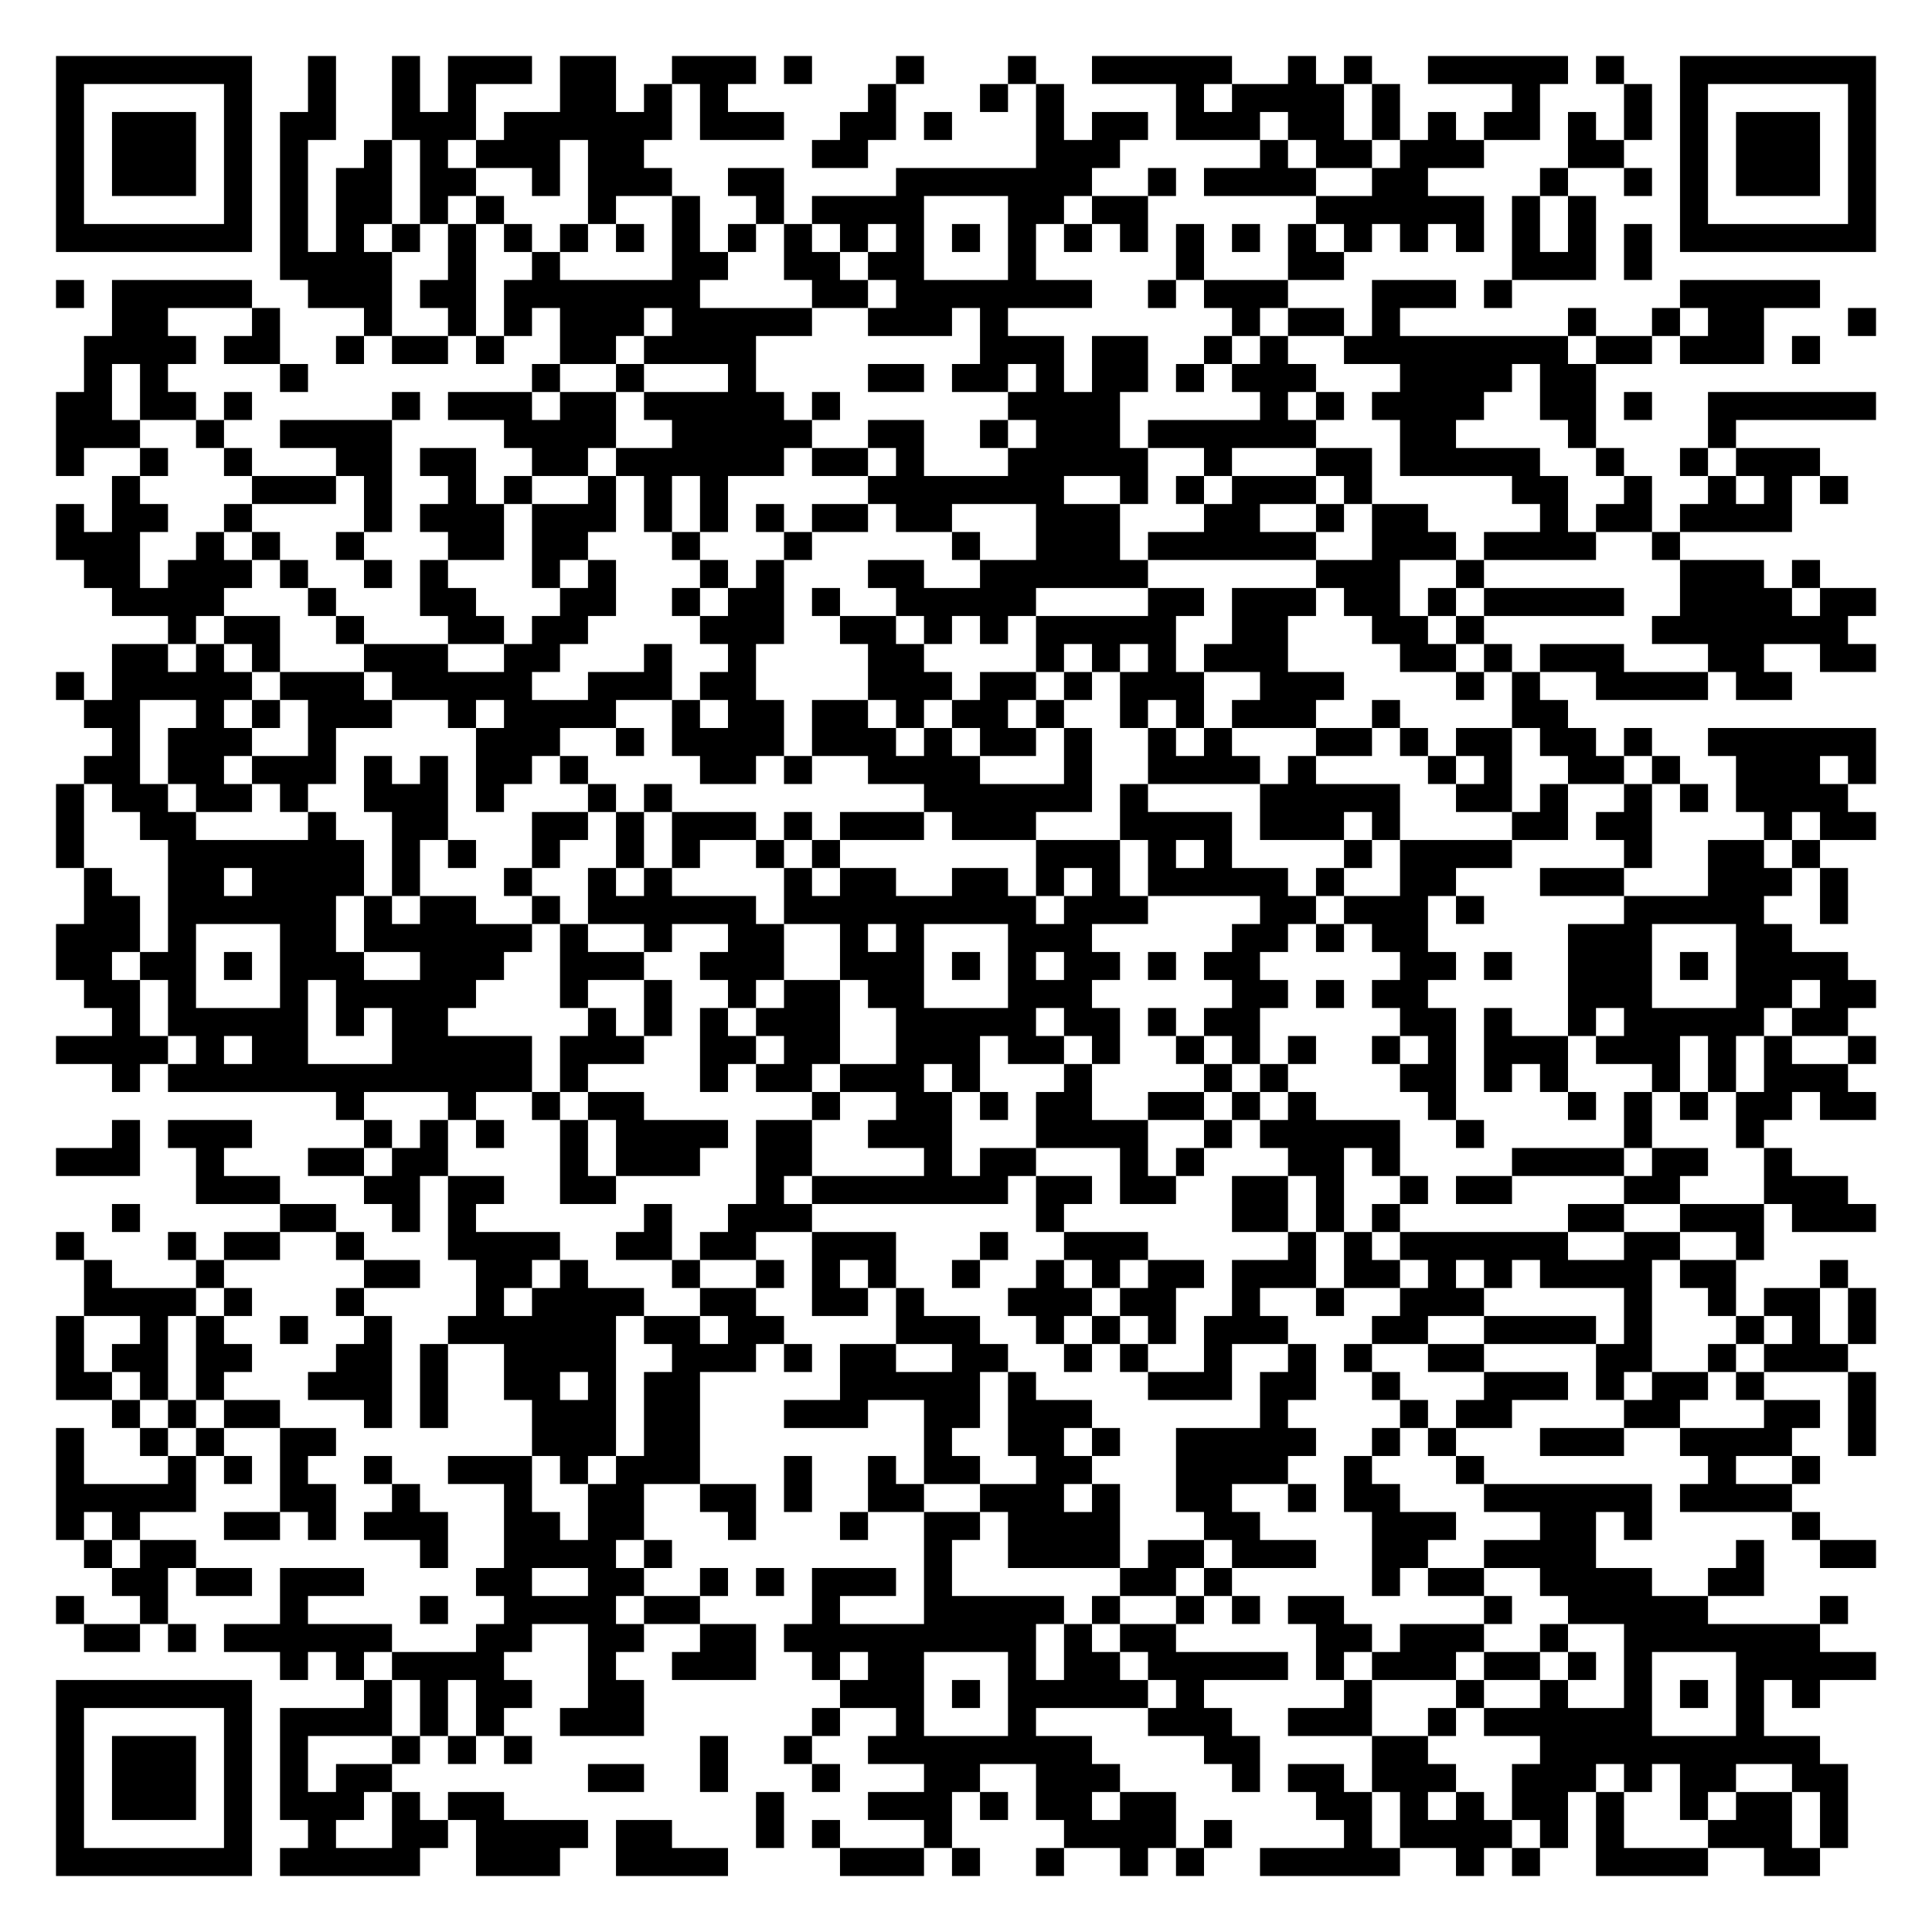
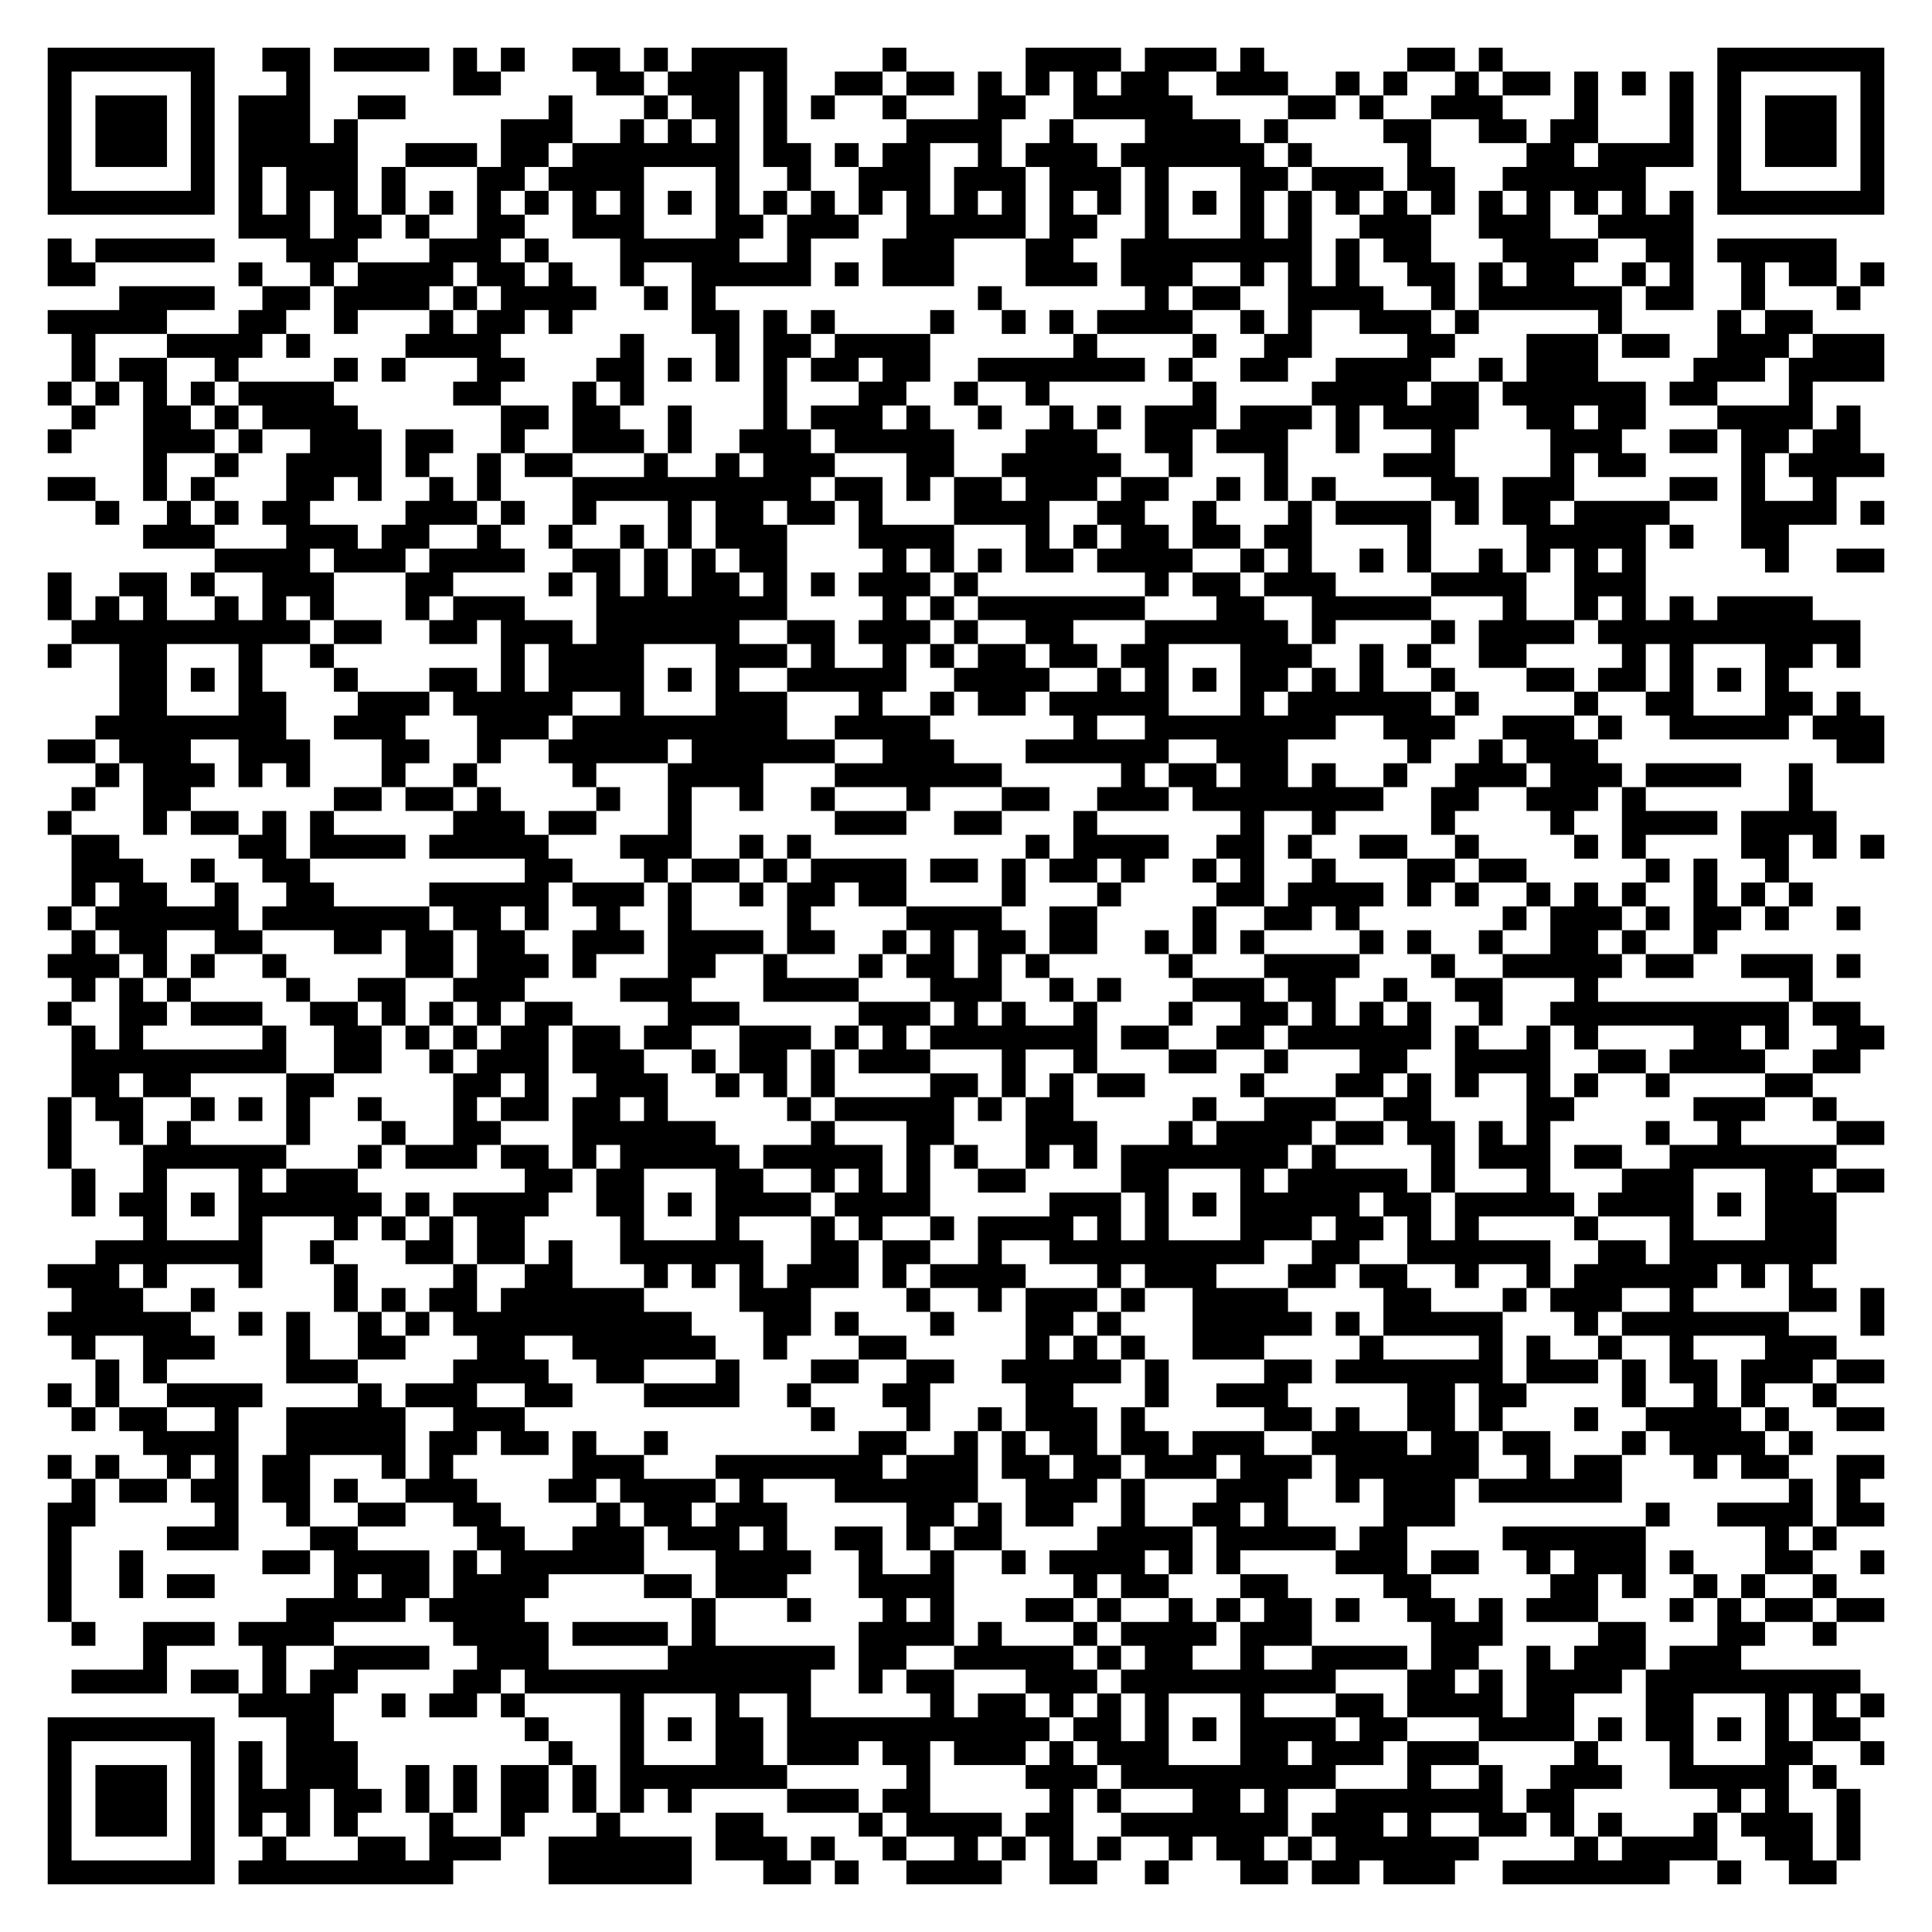
- <svg xmlns="http://www.w3.org/2000/svg" width="276" height="276" class="segno">
+ <svg xmlns="http://www.w3.org/2000/svg" width="324" height="324" class="segno">
  <g transform="scale(4)">
-     <path fill="#fff" d="M0 0h69v69h-69z" />
-     <path class="qrline" stroke="#000" d="M2 2.5h7m2 0h1m2 0h1m1 0h3m1 0h2m2 0h3m1 0h1m3 0h1m3 0h1m2 0h5m2 0h1m1 0h1m2 0h5m1 0h1m2 0h7m-65 1h1m5 0h1m2 0h1m2 0h1m1 0h1m3 0h2m1 0h1m1 0h1m5 0h1m3 0h1m1 0h1m4 0h1m1 0h4m1 0h1m4 0h1m3 0h1m1 0h1m5 0h1m-65 1h1m1 0h3m1 0h1m1 0h2m2 0h3m1 0h6m1 0h3m2 0h2m1 0h1m3 0h1m1 0h2m1 0h3m1 0h2m1 0h1m1 0h1m1 0h2m1 0h1m1 0h1m1 0h1m1 0h3m1 0h1m-65 1h1m1 0h3m1 0h1m1 0h1m2 0h1m1 0h1m1 0h3m1 0h2m6 0h2m6 0h3m5 0h1m1 0h2m1 0h3m3 0h2m2 0h1m1 0h3m1 0h1m-65 1h1m1 0h3m1 0h1m1 0h1m1 0h2m1 0h2m2 0h1m1 0h3m2 0h2m4 0h7m2 0h1m1 0h4m2 0h2m4 0h1m2 0h1m1 0h1m1 0h3m1 0h1m-65 1h1m5 0h1m1 0h1m1 0h2m1 0h1m1 0h1m3 0h1m2 0h1m2 0h1m1 0h4m3 0h2m1 0h2m6 0h6m1 0h1m1 0h1m3 0h1m5 0h1m-65 1h7m1 0h1m1 0h1m1 0h1m1 0h1m1 0h1m1 0h1m1 0h1m1 0h1m1 0h1m1 0h1m1 0h1m1 0h1m1 0h1m1 0h1m1 0h1m1 0h1m1 0h1m1 0h1m1 0h1m1 0h1m1 0h1m1 0h1m1 0h1m1 0h1m1 0h1m1 0h7m-57 1h4m2 0h1m2 0h1m4 0h2m2 0h2m1 0h2m3 0h1m5 0h1m3 0h2m6 0h3m1 0h1m-57 1h1m1 0h5m2 0h3m1 0h2m1 0h7m4 0h2m1 0h7m2 0h1m1 0h3m3 0h3m1 0h1m6 0h5m-61 1h2m3 0h1m3 0h1m2 0h1m1 0h1m1 0h3m1 0h5m2 0h3m1 0h1m8 0h1m1 0h2m1 0h1m6 0h1m2 0h1m1 0h2m3 0h1m-64 1h4m1 0h2m2 0h1m1 0h2m1 0h1m2 0h2m1 0h4m8 0h3m1 0h2m2 0h1m1 0h1m2 0h8m1 0h2m1 0h3m1 0h1m-62 1h1m1 0h1m4 0h1m8 0h1m2 0h1m3 0h1m4 0h2m1 0h2m1 0h1m1 0h2m1 0h1m1 0h3m3 0h4m1 0h2m-55 1h2m1 0h2m1 0h1m5 0h1m1 0h3m1 0h2m1 0h5m1 0h1m6 0h4m5 0h1m1 0h1m1 0h4m2 0h2m1 0h1m2 0h6m-65 1h3m2 0h1m2 0h4m4 0h4m2 0h5m2 0h2m2 0h1m1 0h3m1 0h6m3 0h2m4 0h1m4 0h1m-60 1h1m2 0h1m2 0h1m3 0h2m1 0h2m2 0h2m1 0h6m1 0h2m1 0h1m3 0h5m2 0h1m3 0h2m1 0h5m2 0h1m2 0h1m1 0h3m-61 1h1m4 0h3m1 0h1m2 0h1m1 0h1m2 0h1m1 0h1m1 0h1m5 0h7m2 0h1m1 0h1m1 0h3m1 0h1m5 0h2m2 0h1m2 0h1m1 0h1m1 0h1m-64 1h1m1 0h2m2 0h1m4 0h1m1 0h3m1 0h3m1 0h1m1 0h1m1 0h1m1 0h2m1 0h2m3 0h3m3 0h2m2 0h1m1 0h2m4 0h1m1 0h2m1 0h4m-62 1h3m2 0h1m1 0h1m2 0h1m3 0h2m1 0h2m3 0h1m3 0h1m5 0h1m2 0h3m1 0h6m2 0h3m1 0h4m2 0h1m-57 1h2m1 0h3m1 0h1m2 0h1m1 0h1m3 0h1m1 0h1m3 0h1m1 0h1m3 0h2m2 0h6m6 0h3m2 0h1m7 0h3m1 0h1m-61 1h4m3 0h1m3 0h2m3 0h2m2 0h1m1 0h2m1 0h1m2 0h5m4 0h2m1 0h3m1 0h2m1 0h1m1 0h5m2 0h4m1 0h2m-61 1h1m1 0h2m2 0h1m3 0h2m1 0h2m4 0h3m2 0h2m1 0h1m1 0h1m1 0h5m2 0h2m3 0h2m1 0h1m6 0h7m-62 1h2m1 0h1m1 0h1m3 0h3m2 0h2m3 0h1m2 0h1m4 0h2m4 0h1m1 0h1m1 0h1m1 0h3m4 0h2m1 0h1m1 0h3m3 0h2m2 0h2m-65 1h1m1 0h5m1 0h3m1 0h5m2 0h3m1 0h2m4 0h3m1 0h2m1 0h1m1 0h3m2 0h3m4 0h1m1 0h1m2 0h4m1 0h2m-61 1h2m2 0h1m1 0h1m1 0h3m2 0h1m1 0h4m2 0h1m1 0h2m1 0h2m1 0h1m1 0h2m1 0h1m2 0h1m1 0h1m1 0h3m2 0h1m4 0h2m-52 1h1m1 0h3m2 0h1m5 0h3m2 0h1m1 0h4m1 0h3m1 0h1m1 0h2m1 0h1m2 0h1m1 0h1m3 0h2m1 0h1m1 0h2m1 0h2m1 0h1m2 0h6m-64 1h2m1 0h2m1 0h3m1 0h1m1 0h1m1 0h2m1 0h1m4 0h2m1 0h1m2 0h4m3 0h1m2 0h4m1 0h1m4 0h1m1 0h1m2 0h2m1 0h1m2 0h3m1 0h1m-65 1h1m1 0h2m1 0h2m1 0h1m2 0h3m1 0h1m3 0h1m1 0h1m9 0h6m1 0h1m4 0h5m2 0h2m1 0h1m2 0h1m1 0h1m1 0h4m-64 1h1m2 0h2m4 0h1m2 0h2m3 0h2m1 0h1m1 0h3m1 0h1m1 0h3m1 0h3m3 0h4m1 0h3m1 0h1m4 0h2m1 0h2m4 0h1m1 0h2m-65 1h1m3 0h7m1 0h1m1 0h1m2 0h1m2 0h1m1 0h1m2 0h1m1 0h1m7 0h3m1 0h1m1 0h1m4 0h1m1 0h4m4 0h1m2 0h2m1 0h1m-62 1h1m2 0h2m1 0h4m1 0h1m3 0h1m2 0h1m1 0h1m4 0h1m1 0h2m2 0h2m1 0h1m1 0h1m1 0h5m1 0h1m2 0h2m3 0h3m3 0h3m1 0h1m-63 1h2m1 0h6m1 0h1m1 0h2m2 0h1m1 0h6m1 0h9m1 0h3m4 0h2m1 0h3m1 0h1m5 0h5m2 0h1m-64 1h3m1 0h1m3 0h2m1 0h6m1 0h1m2 0h1m2 0h2m2 0h1m1 0h1m3 0h3m5 0h2m1 0h1m1 0h2m5 0h3m3 0h2m-62 1h2m1 0h2m1 0h1m1 0h3m2 0h3m2 0h3m2 0h3m2 0h3m1 0h1m1 0h1m1 0h2m1 0h1m1 0h2m5 0h2m1 0h1m2 0h3m1 0h1m1 0h4m-63 1h2m1 0h1m3 0h1m1 0h5m3 0h1m2 0h1m2 0h1m1 0h2m1 0h2m3 0h3m5 0h2m1 0h1m1 0h2m5 0h3m3 0h2m1 0h2m-63 1h1m1 0h5m1 0h1m1 0h2m5 0h1m1 0h1m1 0h1m1 0h3m2 0h5m1 0h2m1 0h1m1 0h2m5 0h2m1 0h1m2 0h1m1 0h5m1 0h2m-64 1h4m1 0h1m1 0h2m3 0h5m1 0h3m2 0h2m1 0h2m2 0h3m1 0h2m1 0h1m2 0h1m1 0h1m1 0h1m2 0h1m1 0h1m1 0h3m1 0h3m1 0h1m1 0h1m2 0h1m-63 1h1m1 0h13m1 0h1m4 0h1m1 0h2m1 0h3m1 0h1m3 0h1m4 0h1m1 0h1m4 0h2m1 0h1m1 0h1m3 0h1m1 0h1m1 0h3m-54 1h1m3 0h1m2 0h1m1 0h2m6 0h1m2 0h2m1 0h1m1 0h2m2 0h2m1 0h1m1 0h1m4 0h1m4 0h1m1 0h1m1 0h1m1 0h2m1 0h2m-63 1h1m1 0h3m4 0h1m1 0h1m1 0h1m2 0h1m1 0h4m1 0h2m2 0h3m3 0h4m2 0h1m1 0h5m2 0h1m5 0h1m3 0h1m-61 1h3m2 0h1m3 0h2m1 0h2m4 0h1m1 0h3m2 0h2m4 0h1m1 0h2m3 0h1m1 0h1m3 0h2m1 0h1m4 0h4m1 0h2m2 0h1m-57 1h3m3 0h2m1 0h2m2 0h2m5 0h1m1 0h7m1 0h2m1 0h2m2 0h2m1 0h1m2 0h1m1 0h2m4 0h2m3 0h3m-62 1h1m5 0h2m2 0h1m1 0h1m6 0h1m2 0h3m8 0h1m6 0h2m1 0h1m1 0h1m6 0h2m2 0h3m1 0h3m-65 1h1m3 0h1m1 0h2m2 0h1m3 0h4m2 0h2m1 0h2m2 0h3m3 0h1m2 0h3m5 0h1m1 0h1m1 0h6m2 0h2m2 0h1m-60 1h1m3 0h1m5 0h2m2 0h2m1 0h1m3 0h1m2 0h1m1 0h1m1 0h1m2 0h1m2 0h1m1 0h1m1 0h2m1 0h3m1 0h2m1 0h1m1 0h1m1 0h4m1 0h2m3 0h1m-63 1h4m1 0h1m3 0h1m4 0h1m1 0h4m2 0h2m2 0h2m1 0h1m3 0h3m1 0h2m2 0h1m2 0h1m2 0h3m5 0h1m2 0h1m1 0h2m1 0h1m-65 1h1m2 0h1m1 0h1m2 0h1m2 0h1m2 0h6m1 0h2m1 0h2m4 0h3m2 0h1m1 0h1m1 0h1m1 0h3m3 0h2m2 0h4m1 0h1m3 0h1m1 0h1m1 0h1m-65 1h1m1 0h2m1 0h2m3 0h2m1 0h1m2 0h4m2 0h3m1 0h1m1 0h2m2 0h2m2 0h1m1 0h1m2 0h1m2 0h1m1 0h1m2 0h2m4 0h2m2 0h1m1 0h3m-64 1h2m1 0h1m1 0h1m3 0h3m1 0h1m2 0h2m1 0h1m1 0h2m5 0h5m1 0h1m4 0h3m1 0h2m2 0h1m3 0h3m1 0h1m1 0h2m1 0h1m3 0h1m-63 1h1m1 0h1m1 0h2m3 0h1m1 0h1m3 0h3m1 0h2m3 0h3m2 0h2m1 0h3m6 0h1m4 0h1m1 0h2m4 0h2m3 0h2m1 0h1m-65 1h1m2 0h1m1 0h1m2 0h2m7 0h3m1 0h2m8 0h1m2 0h2m1 0h1m2 0h5m2 0h1m1 0h1m3 0h3m2 0h4m2 0h1m-65 1h1m3 0h1m1 0h1m1 0h1m2 0h1m2 0h3m1 0h1m1 0h3m3 0h1m2 0h1m1 0h2m2 0h2m3 0h4m2 0h1m3 0h1m8 0h1m2 0h1m-63 1h5m3 0h2m2 0h1m3 0h1m2 0h2m2 0h2m1 0h1m2 0h2m2 0h3m1 0h1m2 0h2m2 0h1m1 0h2m3 0h6m1 0h4m-62 1h1m1 0h1m3 0h2m1 0h1m1 0h3m2 0h2m1 0h2m3 0h1m3 0h1m2 0h2m1 0h4m3 0h2m4 0h3m3 0h2m1 0h1m5 0h1m-62 1h1m1 0h2m8 0h1m2 0h4m1 0h1m9 0h1m2 0h4m1 0h2m1 0h3m2 0h2m2 0h4m5 0h1m2 0h2m-63 1h2m1 0h2m1 0h3m4 0h2m2 0h2m2 0h1m1 0h1m1 0h3m1 0h1m6 0h2m1 0h1m5 0h1m1 0h2m2 0h4m2 0h2m-61 1h1m2 0h1m4 0h1m4 0h1m2 0h4m1 0h2m4 0h1m3 0h5m1 0h1m2 0h1m1 0h1m1 0h2m5 0h1m2 0h5m4 0h1m-63 1h2m1 0h1m1 0h6m3 0h2m2 0h2m2 0h2m1 0h9m1 0h1m1 0h2m5 0h2m1 0h3m2 0h1m2 0h7m-55 1h1m1 0h1m1 0h4m3 0h1m2 0h3m2 0h1m1 0h2m3 0h1m1 0h2m1 0h5m1 0h1m1 0h3m1 0h2m1 0h1m1 0h1m3 0h5m-65 1h7m4 0h1m1 0h1m1 0h2m2 0h2m7 0h3m1 0h1m1 0h5m1 0h1m5 0h1m3 0h1m2 0h1m2 0h1m1 0h1m1 0h1m1 0h1m-63 1h1m5 0h1m1 0h4m1 0h1m1 0h1m2 0h3m6 0h1m2 0h1m3 0h1m4 0h3m2 0h3m2 0h1m1 0h6m3 0h1m-61 1h1m1 0h3m1 0h1m1 0h1m3 0h1m1 0h1m1 0h1m6 0h1m2 0h1m2 0h8m4 0h2m4 0h2m4 0h10m-63 1h1m1 0h3m1 0h1m1 0h1m1 0h2m7 0h2m2 0h1m3 0h1m3 0h2m2 0h3m4 0h1m1 0h2m1 0h3m2 0h3m1 0h1m1 0h2m2 0h2m-64 1h1m1 0h3m1 0h1m1 0h3m1 0h1m1 0h2m9 0h1m3 0h3m1 0h1m1 0h2m1 0h2m5 0h2m1 0h1m1 0h1m1 0h2m1 0h1m2 0h1m1 0h2m1 0h1m-64 1h1m5 0h1m2 0h1m2 0h2m1 0h4m1 0h2m3 0h1m1 0h1m3 0h1m4 0h4m1 0h1m4 0h1m1 0h4m1 0h1m1 0h1m3 0h3m1 0h1m-64 1h7m1 0h5m2 0h3m2 0h4m4 0h3m1 0h1m2 0h1m2 0h1m1 0h1m2 0h5m2 0h1m1 0h1m2 0h4m2 0h2" />
+     <path fill="#fff" d="M0 0h81v81h-81z" />
+     <path class="qrline" stroke="#000" d="M2 2.5h7m2 0h2m1 0h4m1 0h1m1 0h1m2 0h2m1 0h1m1 0h4m4 0h1m5 0h4m1 0h3m1 0h1m6 0h2m1 0h1m9 0h7m-77 1h1m5 0h1m3 0h1m6 0h2m4 0h2m1 0h3m1 0h1m2 0h2m1 0h2m1 0h1m1 0h1m1 0h1m1 0h2m2 0h3m2 0h1m1 0h1m2 0h1m1 0h2m1 0h1m1 0h1m1 0h1m1 0h1m5 0h1m-77 1h1m1 0h3m1 0h1m1 0h3m2 0h2m6 0h1m3 0h1m1 0h2m1 0h1m1 0h1m2 0h1m3 0h2m2 0h5m4 0h2m1 0h1m2 0h3m3 0h1m3 0h1m1 0h1m1 0h3m1 0h1m-77 1h1m1 0h3m1 0h1m1 0h3m1 0h1m6 0h3m2 0h1m1 0h1m1 0h1m1 0h1m5 0h4m2 0h1m3 0h4m1 0h1m4 0h2m2 0h2m1 0h2m3 0h1m1 0h1m1 0h3m1 0h1m-77 1h1m1 0h3m1 0h1m1 0h5m2 0h3m1 0h2m1 0h7m1 0h2m1 0h1m1 0h2m2 0h1m1 0h3m1 0h6m1 0h1m4 0h1m4 0h2m1 0h4m1 0h1m1 0h3m1 0h1m-77 1h1m5 0h1m1 0h1m1 0h3m1 0h1m3 0h2m1 0h4m3 0h1m2 0h1m2 0h3m1 0h3m1 0h3m1 0h1m3 0h2m1 0h3m1 0h2m2 0h6m3 0h1m5 0h1m-77 1h7m1 0h1m1 0h1m1 0h1m1 0h1m1 0h1m1 0h1m1 0h1m1 0h1m1 0h1m1 0h1m1 0h1m1 0h1m1 0h1m1 0h1m1 0h1m1 0h1m1 0h1m1 0h1m1 0h1m1 0h1m1 0h1m1 0h1m1 0h1m1 0h1m1 0h1m1 0h1m1 0h1m1 0h1m1 0h1m1 0h1m1 0h1m1 0h7m-69 1h3m1 0h2m1 0h1m2 0h2m2 0h3m3 0h2m1 0h3m2 0h5m1 0h2m2 0h1m3 0h1m1 0h1m2 0h3m2 0h3m2 0h4m-69 1h1m1 0h5m3 0h3m3 0h3m1 0h1m3 0h5m2 0h1m3 0h3m3 0h2m2 0h8m1 0h1m1 0h2m3 0h4m2 0h2m1 0h5m-75 1h2m6 0h1m2 0h1m1 0h4m1 0h2m1 0h1m2 0h1m2 0h5m1 0h1m1 0h3m3 0h3m1 0h3m2 0h1m1 0h1m1 0h1m2 0h2m1 0h1m1 0h2m2 0h1m1 0h1m2 0h1m1 0h2m1 0h1m-74 1h4m2 0h2m1 0h4m1 0h1m1 0h4m2 0h1m1 0h1m11 0h1m6 0h1m1 0h2m2 0h4m2 0h1m1 0h6m1 0h2m2 0h1m3 0h1m-76 1h5m3 0h2m2 0h1m3 0h1m1 0h2m1 0h1m5 0h2m1 0h1m1 0h1m4 0h1m2 0h1m1 0h1m1 0h4m2 0h1m1 0h1m2 0h3m1 0h1m5 0h1m4 0h1m1 0h2m-73 1h1m3 0h4m1 0h1m4 0h4m5 0h1m3 0h1m1 0h2m1 0h4m6 0h1m4 0h1m2 0h2m4 0h2m3 0h3m1 0h2m2 0h3m1 0h3m-76 1h1m1 0h2m2 0h1m4 0h1m1 0h1m3 0h2m3 0h2m1 0h1m1 0h1m1 0h1m1 0h2m1 0h2m2 0h7m1 0h1m2 0h2m2 0h4m2 0h1m1 0h3m4 0h3m1 0h4m-77 1h1m1 0h1m1 0h1m1 0h1m1 0h4m5 0h2m3 0h1m1 0h1m5 0h1m3 0h2m2 0h1m2 0h1m6 0h1m4 0h4m1 0h2m1 0h6m1 0h2m3 0h1m-73 1h1m2 0h2m1 0h1m1 0h4m6 0h2m1 0h2m2 0h1m3 0h1m1 0h3m1 0h1m2 0h1m2 0h1m1 0h1m1 0h3m1 0h3m1 0h1m1 0h4m2 0h2m1 0h2m3 0h4m1 0h1m-76 1h1m3 0h3m1 0h1m2 0h3m1 0h2m2 0h1m2 0h3m1 0h1m2 0h3m1 0h5m3 0h3m2 0h2m1 0h3m2 0h1m3 0h1m4 0h3m2 0h2m1 0h2m1 0h2m-72 1h1m2 0h1m2 0h4m1 0h1m2 0h1m1 0h2m3 0h1m2 0h1m1 0h3m3 0h2m2 0h5m2 0h1m3 0h1m4 0h3m4 0h1m1 0h2m4 0h1m1 0h4m-77 1h2m2 0h1m1 0h1m3 0h2m1 0h1m2 0h1m1 0h1m3 0h10m1 0h2m1 0h1m1 0h2m1 0h3m1 0h2m2 0h1m1 0h1m1 0h1m4 0h2m1 0h3m4 0h2m1 0h1m2 0h1m-73 1h1m2 0h1m1 0h1m1 0h2m4 0h3m1 0h1m2 0h1m3 0h1m1 0h2m1 0h2m1 0h1m3 0h4m2 0h2m2 0h1m3 0h1m1 0h4m1 0h1m1 0h2m1 0h4m3 0h4m1 0h1m-73 1h3m3 0h3m1 0h2m2 0h1m2 0h1m2 0h1m1 0h1m1 0h3m3 0h4m3 0h1m1 0h1m1 0h2m1 0h2m1 0h2m4 0h1m4 0h5m1 0h1m2 0h2m-66 1h4m1 0h3m1 0h4m2 0h2m1 0h1m1 0h1m1 0h2m4 0h1m1 0h1m1 0h1m1 0h2m1 0h4m2 0h1m1 0h1m2 0h1m1 0h1m2 0h1m1 0h1m1 0h1m1 0h1m5 0h1m2 0h2m-77 1h1m2 0h2m1 0h1m2 0h3m3 0h2m4 0h1m1 0h1m1 0h1m1 0h2m1 0h1m1 0h1m1 0h3m1 0h1m7 0h1m1 0h2m1 0h3m4 0h4m2 0h3m-67 1h1m1 0h1m1 0h1m2 0h1m1 0h1m1 0h1m3 0h1m1 0h3m3 0h8m4 0h1m1 0h1m1 0h7m3 0h2m2 0h5m3 0h1m2 0h1m1 0h1m1 0h1m1 0h4m-73 1h10m1 0h2m2 0h2m1 0h3m1 0h6m2 0h2m1 0h3m1 0h1m2 0h2m3 0h6m1 0h1m4 0h1m1 0h4m1 0h11m-76 1h1m2 0h2m3 0h1m2 0h1m7 0h1m1 0h4m3 0h3m1 0h1m2 0h1m1 0h1m1 0h2m1 0h2m1 0h2m3 0h3m2 0h1m1 0h1m2 0h2m4 0h1m1 0h1m3 0h2m1 0h1m-73 1h2m1 0h1m1 0h1m3 0h1m3 0h2m1 0h1m1 0h4m1 0h1m1 0h1m2 0h5m2 0h4m2 0h1m1 0h1m1 0h1m1 0h2m1 0h1m1 0h1m2 0h1m3 0h2m1 0h2m1 0h1m1 0h1m1 0h1m-70 1h2m3 0h2m3 0h3m1 0h5m2 0h1m3 0h3m3 0h1m2 0h1m1 0h2m1 0h5m3 0h1m1 0h6m1 0h1m4 0h1m2 0h2m3 0h2m1 0h1m-74 1h8m2 0h3m3 0h3m1 0h9m2 0h4m6 0h1m2 0h8m2 0h3m2 0h3m1 0h1m2 0h5m1 0h3m-77 1h2m1 0h3m2 0h3m3 0h2m2 0h1m2 0h5m1 0h6m2 0h3m3 0h6m2 0h3m5 0h1m2 0h1m1 0h3m10 0h2m-75 1h1m1 0h3m1 0h1m1 0h1m3 0h1m2 0h1m4 0h1m3 0h4m3 0h7m5 0h1m1 0h2m1 0h2m1 0h1m2 0h1m2 0h3m1 0h3m1 0h4m2 0h1m-73 1h1m2 0h2m6 0h2m1 0h2m1 0h1m4 0h1m2 0h1m2 0h1m2 0h1m3 0h1m3 0h2m2 0h3m1 0h8m2 0h2m2 0h3m1 0h1m6 0h1m-74 1h1m3 0h1m1 0h2m1 0h1m1 0h1m5 0h3m1 0h2m3 0h1m6 0h3m2 0h2m3 0h1m6 0h1m2 0h1m4 0h1m4 0h1m2 0h4m1 0h4m-74 1h2m5 0h2m1 0h4m1 0h5m3 0h3m2 0h1m1 0h1m9 0h1m1 0h4m2 0h2m1 0h1m2 0h2m2 0h1m4 0h1m1 0h1m4 0h2m1 0h1m1 0h1m-76 1h3m2 0h1m2 0h2m9 0h2m3 0h1m1 0h2m1 0h1m1 0h4m1 0h2m1 0h1m1 0h2m1 0h1m2 0h1m1 0h1m2 0h1m3 0h2m1 0h2m5 0h1m1 0h1m2 0h1m-72 1h1m1 0h2m2 0h1m2 0h2m4 0h5m1 0h3m1 0h1m2 0h1m1 0h2m1 0h2m4 0h1m3 0h1m4 0h2m1 0h4m1 0h1m1 0h1m2 0h1m1 0h1m1 0h1m2 0h1m1 0h1m1 0h1m-74 1h1m1 0h6m1 0h7m1 0h2m1 0h1m2 0h1m2 0h1m4 0h1m4 0h4m2 0h2m4 0h1m2 0h2m1 0h1m6 0h1m1 0h3m1 0h1m1 0h2m1 0h1m2 0h1m-75 1h1m1 0h2m2 0h2m3 0h2m1 0h2m1 0h2m2 0h3m1 0h4m1 0h2m2 0h1m1 0h1m1 0h2m1 0h2m2 0h1m1 0h1m1 0h1m4 0h1m1 0h1m2 0h1m2 0h2m1 0h1m2 0h1m-70 1h3m1 0h1m1 0h1m2 0h1m5 0h2m1 0h3m1 0h1m3 0h2m2 0h1m3 0h1m1 0h2m1 0h1m1 0h1m5 0h1m3 0h4m3 0h1m2 0h5m1 0h2m2 0h3m1 0h1m-75 1h1m1 0h1m1 0h1m4 0h1m2 0h2m2 0h3m4 0h3m3 0h4m3 0h3m2 0h1m1 0h1m3 0h3m1 0h2m2 0h1m2 0h2m3 0h1m8 0h1m-74 1h1m2 0h2m1 0h3m2 0h2m1 0h1m1 0h1m1 0h1m1 0h2m4 0h3m5 0h3m1 0h1m1 0h1m2 0h1m3 0h1m2 0h2m1 0h1m1 0h1m1 0h1m2 0h1m2 0h10m1 0h2m-75 1h1m1 0h1m5 0h1m2 0h2m1 0h1m1 0h1m1 0h2m1 0h2m1 0h2m2 0h3m1 0h1m1 0h1m1 0h7m1 0h2m2 0h2m1 0h6m1 0h1m2 0h1m1 0h1m4 0h2m1 0h1m2 0h2m-76 1h9m2 0h2m2 0h1m1 0h3m1 0h3m2 0h1m1 0h2m1 0h1m1 0h3m3 0h1m2 0h1m3 0h2m2 0h1m3 0h2m2 0h4m2 0h2m1 0h4m2 0h2m-75 1h2m1 0h2m4 0h2m5 0h2m1 0h1m2 0h3m2 0h1m1 0h1m1 0h1m4 0h2m1 0h1m1 0h1m1 0h2m4 0h1m3 0h2m1 0h1m1 0h1m2 0h1m1 0h1m2 0h1m4 0h2m-74 1h1m1 0h2m2 0h1m1 0h1m1 0h1m2 0h1m3 0h1m1 0h2m1 0h2m1 0h1m5 0h1m1 0h5m1 0h1m1 0h2m5 0h1m2 0h3m2 0h2m4 0h2m5 0h3m2 0h1m-75 1h1m2 0h1m1 0h1m4 0h1m3 0h1m2 0h2m3 0h6m4 0h1m3 0h2m3 0h3m3 0h1m1 0h4m1 0h2m1 0h2m1 0h1m1 0h1m4 0h1m2 0h1m4 0h2m-77 1h1m3 0h6m3 0h1m1 0h3m1 0h2m1 0h1m1 0h5m1 0h5m1 0h1m1 0h1m2 0h1m1 0h1m1 0h7m1 0h1m4 0h1m1 0h3m1 0h2m2 0h7m-74 1h1m2 0h1m3 0h1m1 0h3m7 0h2m1 0h2m3 0h2m2 0h1m1 0h1m1 0h1m2 0h2m4 0h2m3 0h1m1 0h5m1 0h1m3 0h1m3 0h3m3 0h2m1 0h2m-76 1h1m1 0h2m1 0h1m1 0h6m1 0h1m1 0h4m2 0h2m1 0h1m1 0h4m1 0h4m5 0h3m1 0h1m1 0h1m1 0h5m1 0h2m1 0h5m1 0h4m1 0h1m1 0h3m-71 1h1m3 0h1m3 0h1m1 0h1m1 0h1m1 0h2m4 0h1m3 0h1m3 0h1m1 0h1m2 0h1m1 0h4m1 0h1m1 0h1m3 0h3m1 0h2m1 0h1m1 0h1m4 0h1m3 0h1m3 0h3m-73 1h7m2 0h1m3 0h2m1 0h2m1 0h1m2 0h6m2 0h2m1 0h2m2 0h1m2 0h9m2 0h2m2 0h6m2 0h2m1 0h7m-75 1h3m1 0h1m3 0h1m3 0h1m4 0h1m2 0h2m3 0h1m1 0h1m1 0h1m1 0h3m1 0h1m1 0h4m3 0h1m1 0h3m3 0h2m1 0h2m2 0h1m2 0h1m1 0h6m1 0h1m1 0h1m-73 1h3m2 0h1m5 0h1m1 0h1m1 0h2m1 0h6m4 0h3m4 0h1m2 0h1m1 0h3m1 0h1m2 0h4m4 0h2m3 0h1m1 0h3m2 0h1m4 0h2m1 0h1m-77 1h6m2 0h1m1 0h1m2 0h1m1 0h1m1 0h10m3 0h2m1 0h1m3 0h1m3 0h2m1 0h1m3 0h5m1 0h1m1 0h5m3 0h1m1 0h7m3 0h1m-76 1h1m2 0h3m3 0h1m2 0h2m3 0h2m2 0h6m2 0h1m3 0h2m5 0h1m1 0h1m1 0h1m2 0h3m4 0h1m4 0h1m1 0h1m2 0h1m2 0h1m3 0h3m-73 1h1m1 0h1m5 0h3m4 0h4m2 0h2m3 0h1m3 0h2m2 0h2m2 0h5m1 0h1m4 0h2m1 0h7m1 0h3m1 0h1m1 0h2m1 0h3m1 0h2m-77 1h1m1 0h1m2 0h4m4 0h1m1 0h3m2 0h2m3 0h4m2 0h1m3 0h2m4 0h2m3 0h1m2 0h3m5 0h2m1 0h2m4 0h1m2 0h1m1 0h1m2 0h1m-74 1h1m1 0h2m2 0h1m2 0h5m2 0h3m12 0h1m3 0h1m2 0h1m1 0h3m1 0h1m5 0h2m1 0h1m2 0h2m1 0h1m3 0h1m2 0h4m1 0h1m2 0h2m-73 1h4m2 0h5m1 0h2m1 0h2m1 0h1m2 0h1m8 0h2m2 0h1m1 0h1m1 0h2m1 0h2m1 0h3m2 0h4m1 0h2m1 0h2m3 0h1m1 0h4m1 0h1m-74 1h1m1 0h1m2 0h1m1 0h1m1 0h2m3 0h1m1 0h1m5 0h3m3 0h7m1 0h3m1 0h2m1 0h2m1 0h3m1 0h3m1 0h6m2 0h1m1 0h2m3 0h1m1 0h2m2 0h2m-76 1h1m1 0h2m1 0h2m1 0h2m1 0h1m2 0h3m3 0h2m1 0h4m1 0h1m3 0h6m2 0h3m1 0h1m3 0h3m2 0h1m1 0h3m1 0h6m7 0h1m1 0h1m-76 1h2m5 0h1m2 0h1m2 0h2m2 0h2m4 0h1m1 0h2m1 0h3m5 0h2m1 0h1m1 0h2m2 0h1m2 0h2m1 0h1m4 0h3m8 0h1m2 0h4m1 0h2m-77 1h1m4 0h3m3 0h2m5 0h2m2 0h3m1 0h3m1 0h1m2 0h2m1 0h1m1 0h2m4 0h4m1 0h5m1 0h2m4 0h6m5 0h1m1 0h1m-75 1h1m2 0h1m5 0h2m1 0h4m1 0h1m1 0h6m3 0h4m2 0h1m2 0h1m2 0h1m1 0h4m1 0h1m1 0h1m4 0h3m1 0h2m2 0h1m1 0h3m1 0h1m3 0h2m2 0h1m-77 1h1m2 0h1m1 0h2m5 0h1m1 0h2m1 0h4m4 0h2m1 0h3m3 0h4m5 0h1m1 0h2m3 0h2m4 0h2m5 0h2m1 0h1m2 0h1m1 0h1m2 0h1m-75 1h1m9 0h5m1 0h4m7 0h1m3 0h1m3 0h1m1 0h1m3 0h2m1 0h1m2 0h1m1 0h1m1 0h2m1 0h1m2 0h2m1 0h1m1 0h3m3 0h1m1 0h1m1 0h2m1 0h2m-76 1h1m2 0h3m1 0h4m5 0h4m1 0h4m1 0h1m6 0h4m1 0h1m3 0h1m1 0h4m1 0h3m5 0h3m4 0h2m3 0h2m2 0h1m-71 1h1m4 0h1m2 0h4m2 0h3m5 0h7m1 0h2m2 0h5m1 0h1m1 0h2m2 0h1m2 0h4m1 0h2m2 0h1m1 0h3m1 0h3m-70 1h4m1 0h2m1 0h1m1 0h2m4 0h2m1 0h12m2 0h1m1 0h2m3 0h3m1 0h9m3 0h2m1 0h1m1 0h4m1 0h9m-68 1h4m2 0h1m1 0h2m1 0h1m4 0h1m3 0h1m2 0h1m5 0h1m1 0h2m1 0h1m1 0h1m1 0h1m3 0h1m3 0h2m1 0h4m1 0h2m3 0h2m3 0h1m1 0h1m1 0h1m-77 1h7m3 0h2m8 0h1m3 0h1m1 0h1m1 0h2m1 0h11m1 0h2m1 0h1m1 0h1m1 0h4m1 0h2m3 0h4m1 0h1m1 0h2m1 0h1m1 0h1m1 0h2m-76 1h1m5 0h1m1 0h1m1 0h3m8 0h1m2 0h1m3 0h2m1 0h3m1 0h2m1 0h3m1 0h1m1 0h3m3 0h2m1 0h3m1 0h3m4 0h1m3 0h1m3 0h2m2 0h1m-77 1h1m1 0h3m1 0h1m1 0h1m1 0h3m2 0h1m1 0h1m1 0h2m1 0h1m1 0h7m5 0h1m4 0h3m1 0h9m3 0h1m2 0h1m2 0h3m2 0h5m1 0h1m-75 1h1m1 0h3m1 0h1m1 0h3m1 0h2m1 0h1m1 0h1m1 0h2m1 0h1m1 0h1m1 0h1m4 0h3m1 0h2m5 0h1m1 0h1m3 0h2m1 0h1m2 0h7m1 0h2m6 0h1m1 0h1m2 0h1m-76 1h1m1 0h3m1 0h1m1 0h1m1 0h1m1 0h1m3 0h1m2 0h1m3 0h1m4 0h2m4 0h1m1 0h4m1 0h2m2 0h7m1 0h3m1 0h1m2 0h2m1 0h1m1 0h1m3 0h1m1 0h3m1 0h1m-76 1h1m5 0h1m2 0h1m3 0h2m1 0h3m2 0h6m1 0h3m1 0h1m2 0h1m2 0h1m1 0h1m1 0h1m1 0h1m2 0h1m1 0h2m1 0h1m1 0h6m4 0h1m1 0h4m2 0h2m1 0h1m-76 1h7m1 0h9m4 0h6m3 0h2m1 0h1m2 0h4m2 0h2m2 0h1m3 0h2m1 0h2m1 0h3m2 0h7m2 0h1m2 0h2" />
  </g>
</svg>
